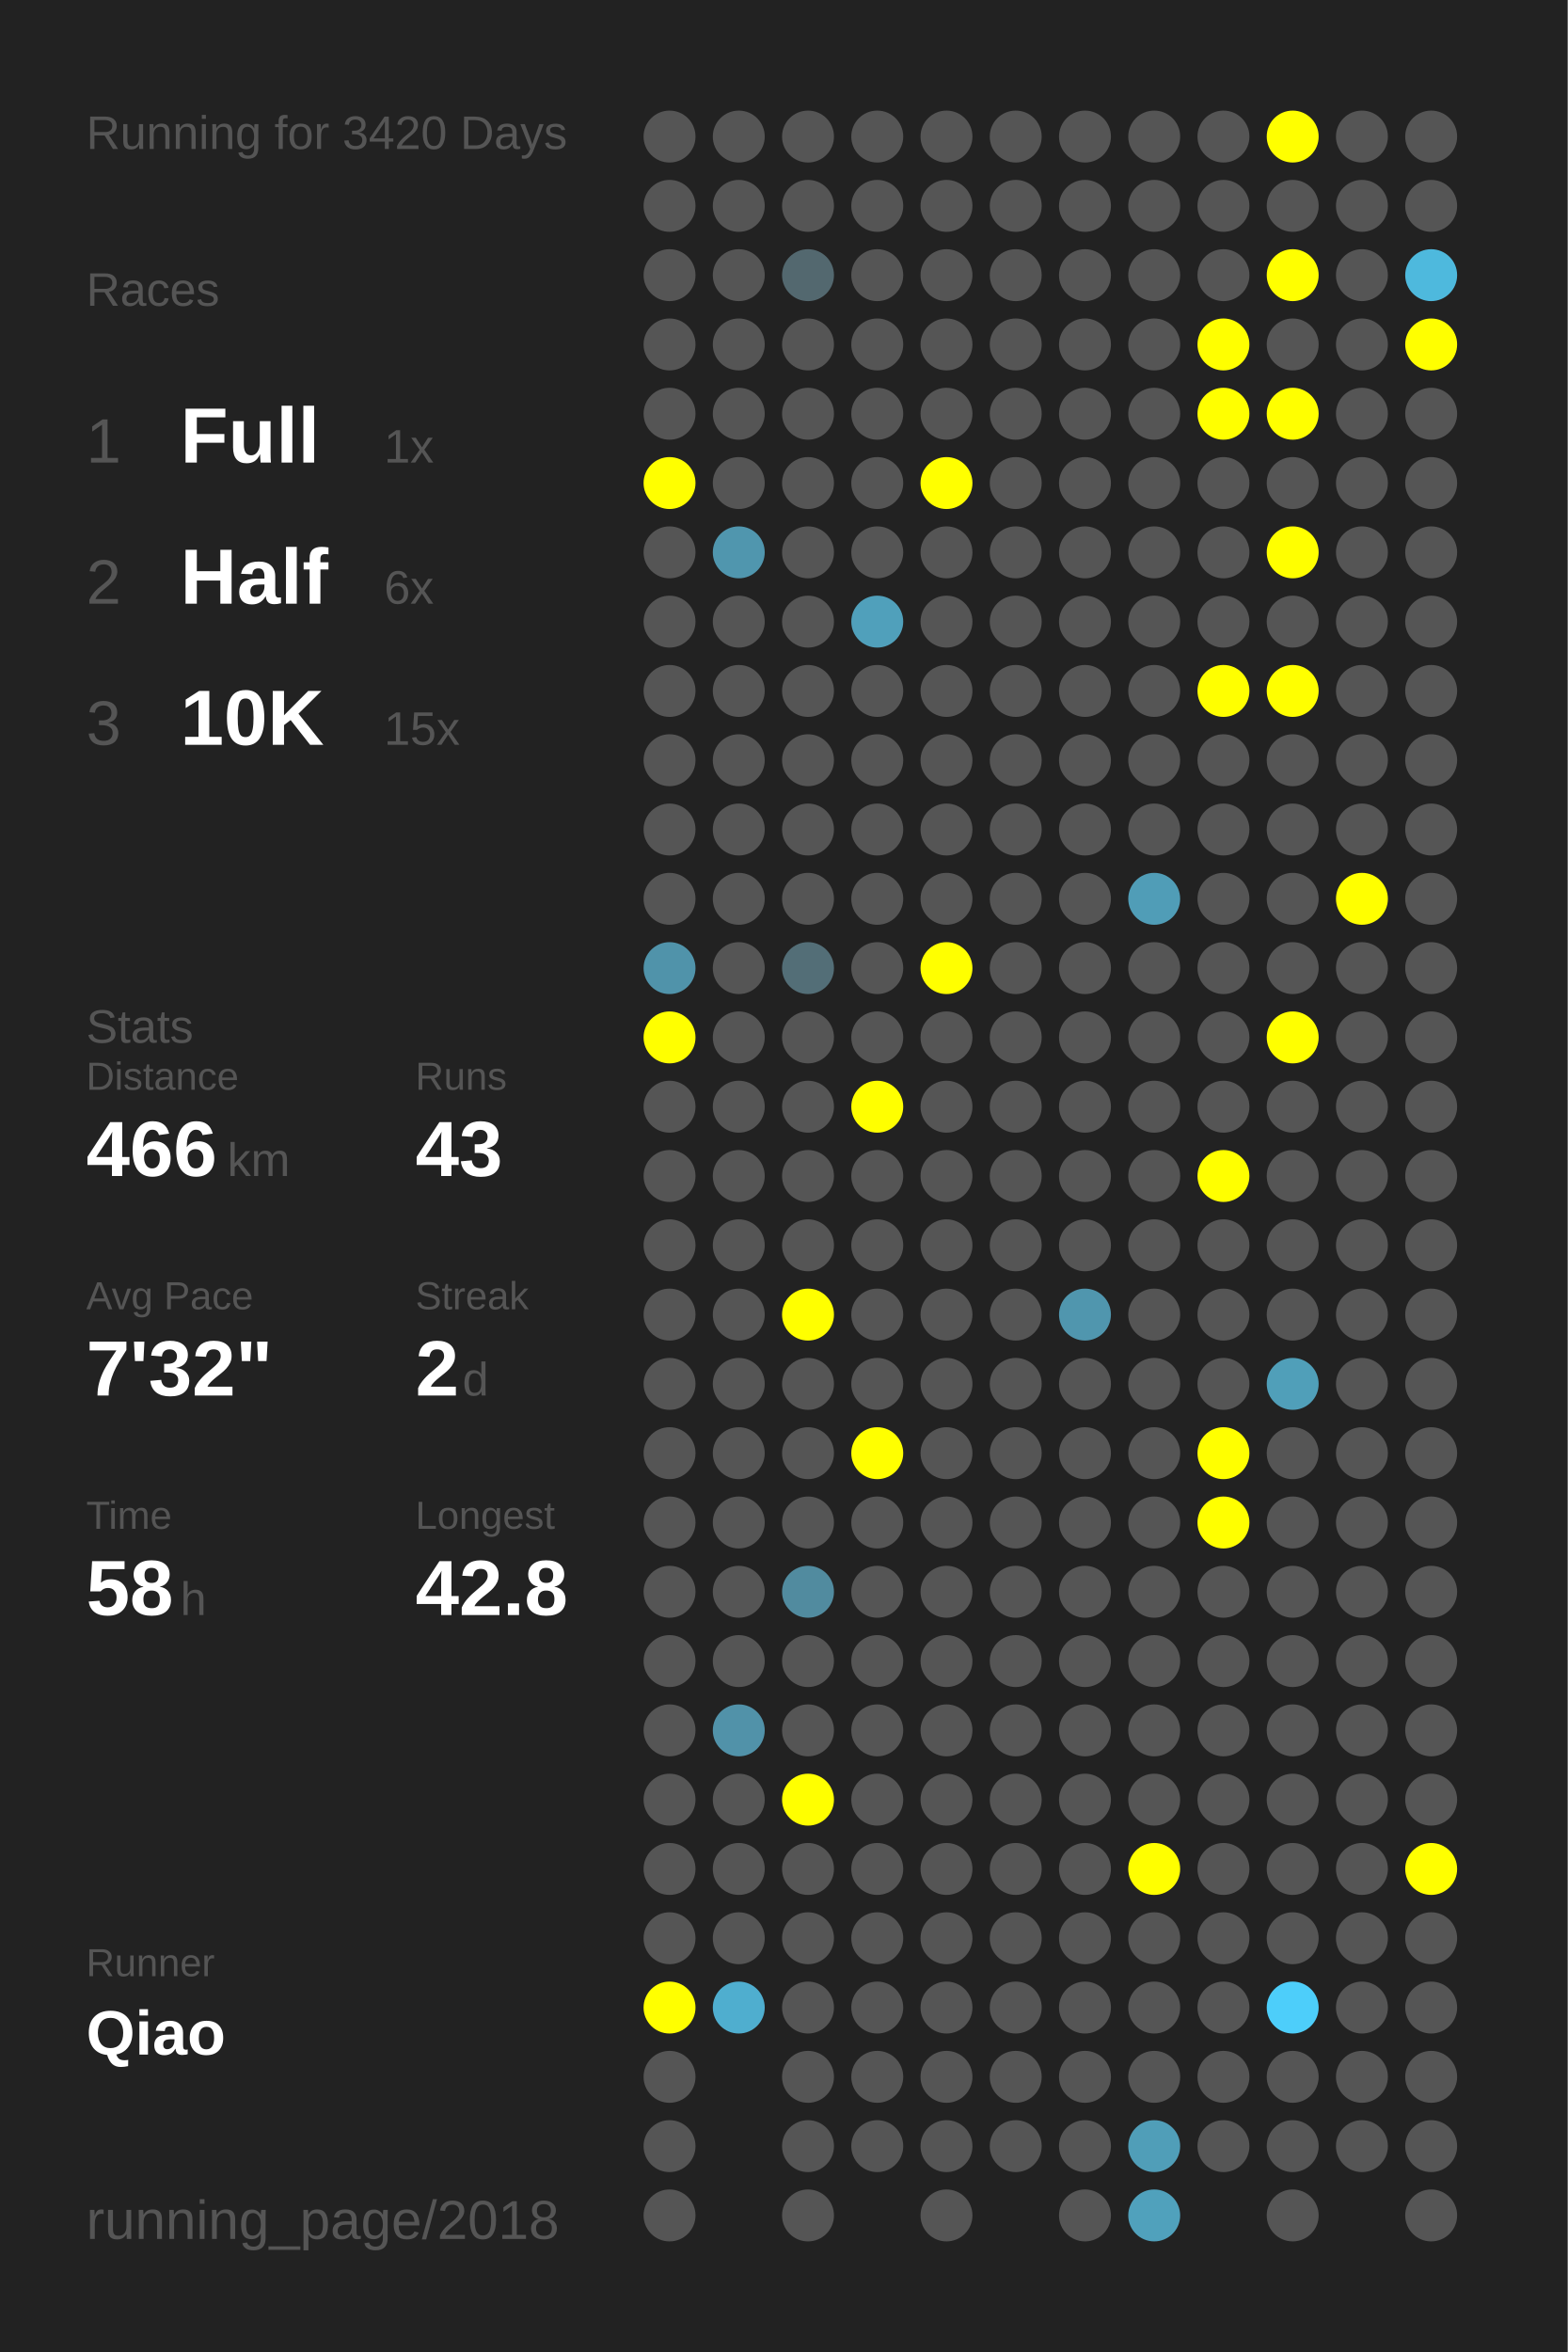
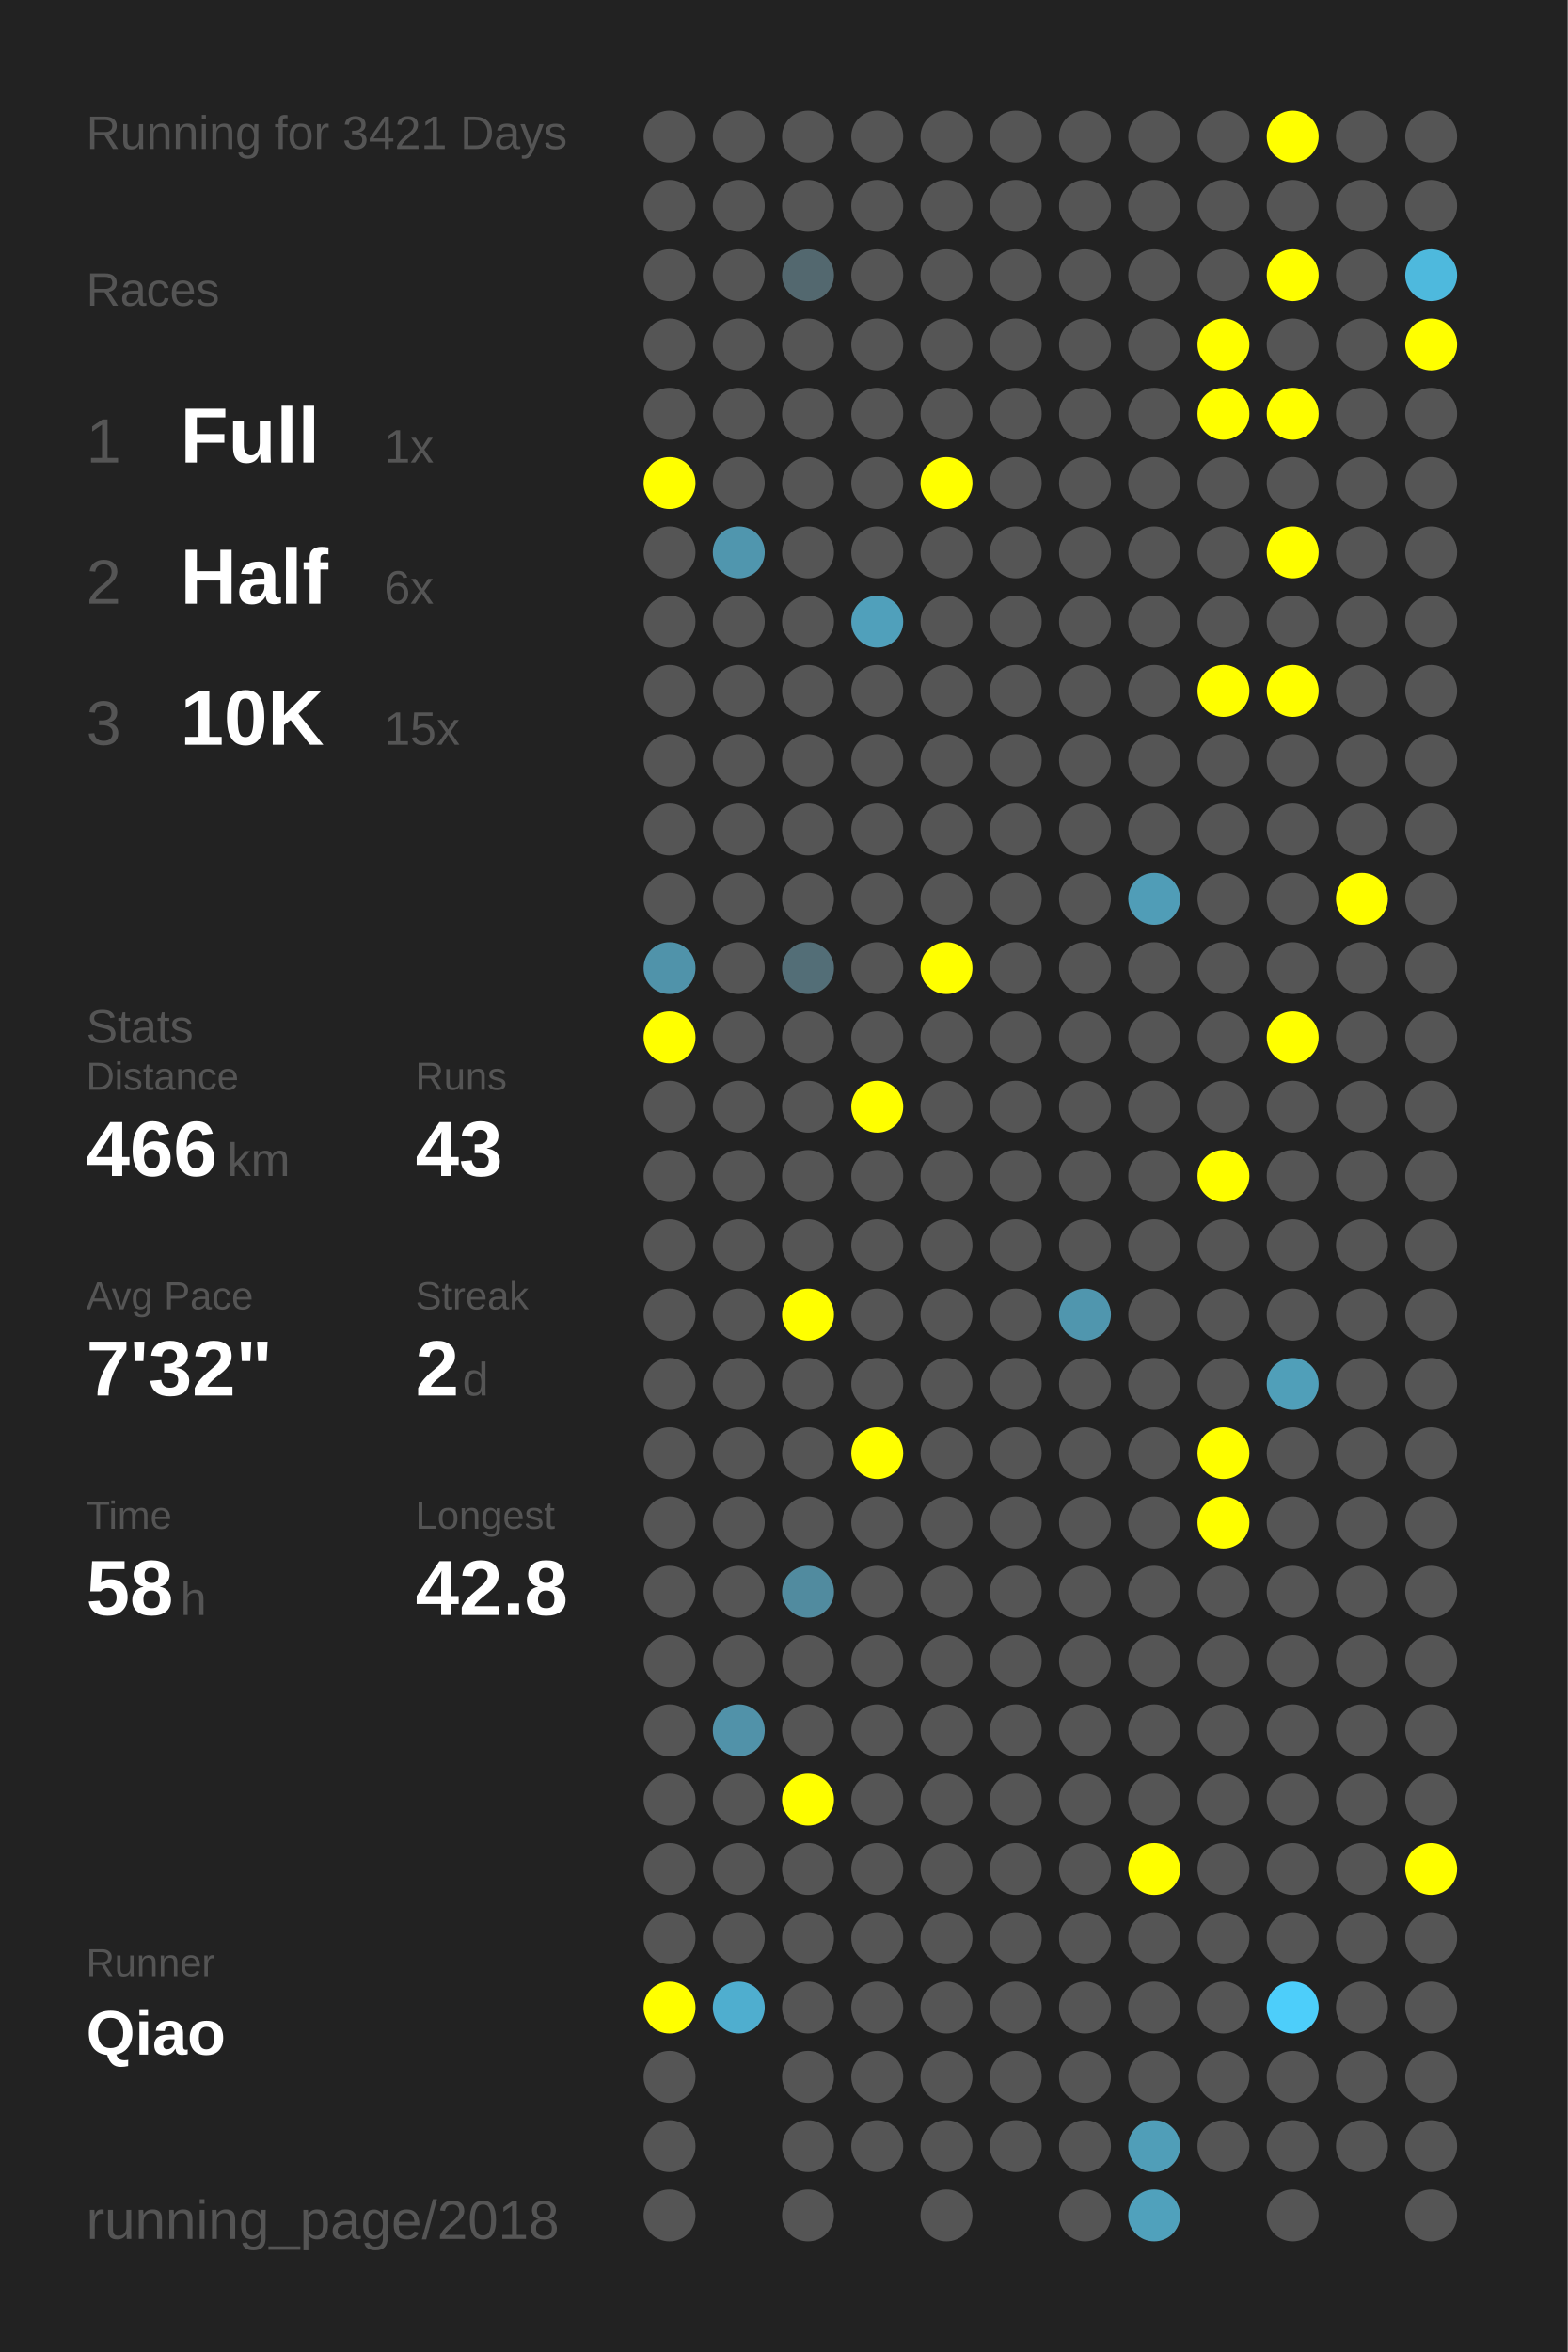
<svg xmlns="http://www.w3.org/2000/svg" baseProfile="full" height="300mm" version="1.1" viewBox="0,0,200,300" width="200mm">
  <defs />
  <rect fill="#222222" height="300" width="200" x="0" y="0" />
-   <text fill="#555555" style="font-size:6px; font-family:Arial;" x="11" y="19">Running for 3420 Days</text>
+   <text fill="#555555" style="font-size:6px; font-family:Arial;" x="11" y="19">Running for 3421 Days</text>
  <text fill="#555555" style="font-size:6px; font-family:Arial;" x="11" y="39">Races</text>
  <text fill="#555555" style="font-size:8px; font-family:Arial;" x="11" y="59">1</text>
  <text fill="#FFFFFF" style="font-size:10px; font-family:Arial; font-weight:bold;" x="23" y="59">Full</text>
  <text fill="#555555" style="font-size:6px; font-family:Arial;" x="49" y="59">1x</text>
  <text fill="#555555" style="font-size:8px; font-family:Arial;" x="11" y="77">2</text>
  <text fill="#FFFFFF" style="font-size:10px; font-family:Arial; font-weight:bold;" x="23" y="77">Half</text>
  <text fill="#555555" style="font-size:6px; font-family:Arial;" x="49" y="77">6x</text>
  <text fill="#555555" style="font-size:8px; font-family:Arial;" x="11" y="95">3</text>
  <text fill="#FFFFFF" style="font-size:10px; font-family:Arial; font-weight:bold;" x="23" y="95">10K</text>
  <text fill="#555555" style="font-size:6px; font-family:Arial;" x="49" y="95">15x</text>
  <text fill="#555555" style="font-size:6px; font-family:Arial;" x="11" y="133">Stats</text>
  <text fill="#555555" style="font-size:5px; font-family:Arial;" x="11" y="139">Distance</text>
  <text fill="#FFFFFF" style="font-size:10px; font-family:Arial; font-weight:bold;" x="11" y="150">466</text>
  <text fill="#555555" style="font-size:6px; font-family:Arial;" x="29" y="150">km</text>
  <text fill="#555555" style="font-size:5px; font-family:Arial;" x="53" y="139">Runs</text>
  <text fill="#FFFFFF" style="font-size:10px; font-family:Arial; font-weight:bold;" x="53" y="150">43</text>
  <text fill="#555555" style="font-size:5px; font-family:Arial;" x="11" y="167">Avg Pace</text>
  <text fill="#FFFFFF" style="font-size:10px; font-family:Arial; font-weight:bold;" x="11" y="178">7'32"</text>
  <text fill="#555555" style="font-size:5px; font-family:Arial;" x="53" y="167">Streak</text>
  <text fill="#FFFFFF" style="font-size:10px; font-family:Arial; font-weight:bold;" x="53" y="178">2</text>
  <text fill="#555555" style="font-size:6px; font-family:Arial;" x="59" y="178">d</text>
  <text fill="#555555" style="font-size:5px; font-family:Arial;" x="11" y="195">Time</text>
  <text fill="#FFFFFF" style="font-size:10px; font-family:Arial; font-weight:bold;" x="11" y="206">58</text>
  <text fill="#555555" style="font-size:6px; font-family:Arial;" x="23" y="206">h</text>
  <text fill="#555555" style="font-size:5px; font-family:Arial;" x="53" y="195">Longest</text>
  <text fill="#FFFFFF" style="font-size:10px; font-family:Arial; font-weight:bold;" x="53" y="206">42.8</text>
  <text fill="#555555" style="font-size:5px; font-family:Arial;" x="11" y="252.065">Runner</text>
  <text fill="#FFFFFF" style="font-size:8px; font-family:Arial; font-weight:bold;" x="11" y="262.065">Qiao</text>
  <text fill="#555555" style="font-size:7px; font-family:Arial;" x="11" y="285.581">running_page/2018</text>
  <circle cx="85.417" cy="17.419" fill="#555555" r="3.312" />
  <circle cx="85.417" cy="26.258" fill="#555555" r="3.312" />
  <circle cx="85.417" cy="35.097" fill="#555555" r="3.312" />
  <circle cx="85.417" cy="43.935" fill="#555555" r="3.312" />
  <circle cx="85.417" cy="52.774" fill="#555555" r="3.312" />
  <circle cx="85.417" cy="61.613" fill="#FFFF00" r="3.312" />
  <circle cx="85.417" cy="70.452" fill="#555555" r="3.312" />
  <circle cx="85.417" cy="79.29" fill="#555555" r="3.312" />
  <circle cx="85.417" cy="88.129" fill="#555555" r="3.312" />
  <circle cx="85.417" cy="96.968" fill="#555555" r="3.312" />
  <circle cx="85.417" cy="105.806" fill="#555555" r="3.312" />
  <circle cx="85.417" cy="114.645" fill="#555555" r="3.312" />
  <circle cx="85.417" cy="123.484" fill="#5093aa" r="3.312" />
  <circle cx="85.417" cy="132.323" fill="#FFFF00" r="3.312" />
  <circle cx="85.417" cy="141.161" fill="#555555" r="3.312" />
  <circle cx="85.417" cy="150" fill="#555555" r="3.312" />
  <circle cx="85.417" cy="158.839" fill="#555555" r="3.312" />
  <circle cx="85.417" cy="167.677" fill="#555555" r="3.312" />
  <circle cx="85.417" cy="176.516" fill="#555555" r="3.312" />
  <circle cx="85.417" cy="185.355" fill="#555555" r="3.312" />
  <circle cx="85.417" cy="194.194" fill="#555555" r="3.312" />
  <circle cx="85.417" cy="203.032" fill="#555555" r="3.312" />
  <circle cx="85.417" cy="211.871" fill="#555555" r="3.312" />
  <circle cx="85.417" cy="220.71" fill="#555555" r="3.312" />
  <circle cx="85.417" cy="229.548" fill="#555555" r="3.312" />
  <circle cx="85.417" cy="238.387" fill="#555555" r="3.312" />
  <circle cx="85.417" cy="247.226" fill="#555555" r="3.312" />
  <circle cx="85.417" cy="256.065" fill="#FFFF00" r="3.312" />
  <circle cx="85.417" cy="264.903" fill="#555555" r="3.312" />
  <circle cx="85.417" cy="273.742" fill="#555555" r="3.312" />
  <circle cx="85.417" cy="282.581" fill="#555555" r="3.312" />
  <circle cx="94.25" cy="17.419" fill="#555555" r="3.312" />
  <circle cx="94.25" cy="26.258" fill="#555555" r="3.312" />
  <circle cx="94.25" cy="35.097" fill="#555555" r="3.312" />
  <circle cx="94.25" cy="43.935" fill="#555555" r="3.312" />
  <circle cx="94.25" cy="52.774" fill="#555555" r="3.312" />
  <circle cx="94.25" cy="61.613" fill="#555555" r="3.312" />
  <circle cx="94.25" cy="70.452" fill="#5096ae" r="3.312" />
  <circle cx="94.25" cy="79.29" fill="#555555" r="3.312" />
  <circle cx="94.25" cy="88.129" fill="#555555" r="3.312" />
  <circle cx="94.25" cy="96.968" fill="#555555" r="3.312" />
  <circle cx="94.25" cy="105.806" fill="#555555" r="3.312" />
  <circle cx="94.25" cy="114.645" fill="#555555" r="3.312" />
  <circle cx="94.25" cy="123.484" fill="#555555" r="3.312" />
  <circle cx="94.25" cy="132.323" fill="#555555" r="3.312" />
  <circle cx="94.25" cy="141.161" fill="#555555" r="3.312" />
  <circle cx="94.25" cy="150" fill="#555555" r="3.312" />
  <circle cx="94.25" cy="158.839" fill="#555555" r="3.312" />
  <circle cx="94.25" cy="167.677" fill="#555555" r="3.312" />
  <circle cx="94.25" cy="176.516" fill="#555555" r="3.312" />
  <circle cx="94.25" cy="185.355" fill="#555555" r="3.312" />
  <circle cx="94.25" cy="194.194" fill="#555555" r="3.312" />
  <circle cx="94.25" cy="203.032" fill="#555555" r="3.312" />
  <circle cx="94.25" cy="211.871" fill="#555555" r="3.312" />
  <circle cx="94.25" cy="220.71" fill="#5192a9" r="3.312" />
  <circle cx="94.25" cy="229.548" fill="#555555" r="3.312" />
  <circle cx="94.25" cy="238.387" fill="#555555" r="3.312" />
  <circle cx="94.25" cy="247.226" fill="#555555" r="3.312" />
  <circle cx="94.25" cy="256.065" fill="#4faecf" r="3.312" />
  <circle cx="103.083" cy="17.419" fill="#555555" r="3.312" />
  <circle cx="103.083" cy="26.258" fill="#555555" r="3.312" />
  <circle cx="103.083" cy="35.097" fill="#53686f" r="3.312" />
  <circle cx="103.083" cy="43.935" fill="#555555" r="3.312" />
  <circle cx="103.083" cy="52.774" fill="#555555" r="3.312" />
  <circle cx="103.083" cy="61.613" fill="#555555" r="3.312" />
  <circle cx="103.083" cy="70.452" fill="#555555" r="3.312" />
  <circle cx="103.083" cy="79.29" fill="#555555" r="3.312" />
  <circle cx="103.083" cy="88.129" fill="#555555" r="3.312" />
  <circle cx="103.083" cy="96.968" fill="#555555" r="3.312" />
  <circle cx="103.083" cy="105.806" fill="#555555" r="3.312" />
  <circle cx="103.083" cy="114.645" fill="#555555" r="3.312" />
  <circle cx="103.083" cy="123.484" fill="#536e77" r="3.312" />
  <circle cx="103.083" cy="132.323" fill="#555555" r="3.312" />
  <circle cx="103.083" cy="141.161" fill="#555555" r="3.312" />
  <circle cx="103.083" cy="150" fill="#555555" r="3.312" />
  <circle cx="103.083" cy="158.839" fill="#555555" r="3.312" />
  <circle cx="103.083" cy="167.677" fill="#FFFF00" r="3.312" />
  <circle cx="103.083" cy="176.516" fill="#555555" r="3.312" />
  <circle cx="103.083" cy="185.355" fill="#555555" r="3.312" />
  <circle cx="103.083" cy="194.194" fill="#555555" r="3.312" />
  <circle cx="103.083" cy="203.032" fill="#518b9f" r="3.312" />
  <circle cx="103.083" cy="211.871" fill="#555555" r="3.312" />
  <circle cx="103.083" cy="220.71" fill="#555555" r="3.312" />
  <circle cx="103.083" cy="229.548" fill="#FFFF00" r="3.312" />
  <circle cx="103.083" cy="238.387" fill="#555555" r="3.312" />
  <circle cx="103.083" cy="247.226" fill="#555555" r="3.312" />
  <circle cx="103.083" cy="256.065" fill="#555555" r="3.312" />
  <circle cx="103.083" cy="264.903" fill="#555555" r="3.312" />
  <circle cx="103.083" cy="273.742" fill="#555555" r="3.312" />
  <circle cx="103.083" cy="282.581" fill="#555555" r="3.312" />
  <circle cx="111.917" cy="17.419" fill="#555555" r="3.312" />
  <circle cx="111.917" cy="26.258" fill="#555555" r="3.312" />
  <circle cx="111.917" cy="35.097" fill="#555555" r="3.312" />
  <circle cx="111.917" cy="43.935" fill="#555555" r="3.312" />
  <circle cx="111.917" cy="52.774" fill="#555555" r="3.312" />
  <circle cx="111.917" cy="61.613" fill="#555555" r="3.312" />
  <circle cx="111.917" cy="70.452" fill="#555555" r="3.312" />
  <circle cx="111.917" cy="79.29" fill="#50a0bb" r="3.312" />
  <circle cx="111.917" cy="88.129" fill="#555555" r="3.312" />
  <circle cx="111.917" cy="96.968" fill="#555555" r="3.312" />
  <circle cx="111.917" cy="105.806" fill="#555555" r="3.312" />
  <circle cx="111.917" cy="114.645" fill="#555555" r="3.312" />
  <circle cx="111.917" cy="123.484" fill="#555555" r="3.312" />
  <circle cx="111.917" cy="132.323" fill="#555555" r="3.312" />
  <circle cx="111.917" cy="141.161" fill="#FFFF00" r="3.312" />
  <circle cx="111.917" cy="150" fill="#555555" r="3.312" />
  <circle cx="111.917" cy="158.839" fill="#555555" r="3.312" />
  <circle cx="111.917" cy="167.677" fill="#555555" r="3.312" />
  <circle cx="111.917" cy="176.516" fill="#555555" r="3.312" />
  <circle cx="111.917" cy="185.355" fill="#FFFF00" r="3.312" />
  <circle cx="111.917" cy="194.194" fill="#555555" r="3.312" />
  <circle cx="111.917" cy="203.032" fill="#555555" r="3.312" />
  <circle cx="111.917" cy="211.871" fill="#555555" r="3.312" />
  <circle cx="111.917" cy="220.71" fill="#555555" r="3.312" />
  <circle cx="111.917" cy="229.548" fill="#555555" r="3.312" />
  <circle cx="111.917" cy="238.387" fill="#555555" r="3.312" />
  <circle cx="111.917" cy="247.226" fill="#555555" r="3.312" />
  <circle cx="111.917" cy="256.065" fill="#555555" r="3.312" />
  <circle cx="111.917" cy="264.903" fill="#555555" r="3.312" />
  <circle cx="111.917" cy="273.742" fill="#555555" r="3.312" />
  <circle cx="120.75" cy="17.419" fill="#555555" r="3.312" />
  <circle cx="120.75" cy="26.258" fill="#555555" r="3.312" />
  <circle cx="120.75" cy="35.097" fill="#555555" r="3.312" />
  <circle cx="120.75" cy="43.935" fill="#555555" r="3.312" />
  <circle cx="120.75" cy="52.774" fill="#555555" r="3.312" />
  <circle cx="120.75" cy="61.613" fill="#FFFF00" r="3.312" />
  <circle cx="120.75" cy="70.452" fill="#555555" r="3.312" />
  <circle cx="120.75" cy="79.29" fill="#555555" r="3.312" />
  <circle cx="120.75" cy="88.129" fill="#555555" r="3.312" />
  <circle cx="120.75" cy="96.968" fill="#555555" r="3.312" />
  <circle cx="120.75" cy="105.806" fill="#555555" r="3.312" />
  <circle cx="120.75" cy="114.645" fill="#555555" r="3.312" />
  <circle cx="120.75" cy="123.484" fill="#FFFF00" r="3.312" />
  <circle cx="120.75" cy="132.323" fill="#555555" r="3.312" />
  <circle cx="120.75" cy="141.161" fill="#555555" r="3.312" />
  <circle cx="120.75" cy="150" fill="#555555" r="3.312" />
  <circle cx="120.75" cy="158.839" fill="#555555" r="3.312" />
  <circle cx="120.75" cy="167.677" fill="#555555" r="3.312" />
  <circle cx="120.75" cy="176.516" fill="#555555" r="3.312" />
  <circle cx="120.75" cy="185.355" fill="#555555" r="3.312" />
  <circle cx="120.75" cy="194.194" fill="#555555" r="3.312" />
  <circle cx="120.75" cy="203.032" fill="#555555" r="3.312" />
  <circle cx="120.75" cy="211.871" fill="#555555" r="3.312" />
  <circle cx="120.75" cy="220.71" fill="#555555" r="3.312" />
  <circle cx="120.75" cy="229.548" fill="#555555" r="3.312" />
  <circle cx="120.75" cy="238.387" fill="#555555" r="3.312" />
  <circle cx="120.75" cy="247.226" fill="#555555" r="3.312" />
  <circle cx="120.75" cy="256.065" fill="#555555" r="3.312" />
  <circle cx="120.75" cy="264.903" fill="#555555" r="3.312" />
  <circle cx="120.75" cy="273.742" fill="#555555" r="3.312" />
  <circle cx="120.75" cy="282.581" fill="#555555" r="3.312" />
  <circle cx="129.583" cy="17.419" fill="#555555" r="3.312" />
  <circle cx="129.583" cy="26.258" fill="#555555" r="3.312" />
  <circle cx="129.583" cy="35.097" fill="#555555" r="3.312" />
  <circle cx="129.583" cy="43.935" fill="#555555" r="3.312" />
  <circle cx="129.583" cy="52.774" fill="#555555" r="3.312" />
  <circle cx="129.583" cy="61.613" fill="#555555" r="3.312" />
  <circle cx="129.583" cy="70.452" fill="#555555" r="3.312" />
  <circle cx="129.583" cy="79.29" fill="#555555" r="3.312" />
  <circle cx="129.583" cy="88.129" fill="#555555" r="3.312" />
  <circle cx="129.583" cy="96.968" fill="#555555" r="3.312" />
  <circle cx="129.583" cy="105.806" fill="#555555" r="3.312" />
  <circle cx="129.583" cy="114.645" fill="#555555" r="3.312" />
  <circle cx="129.583" cy="123.484" fill="#555555" r="3.312" />
  <circle cx="129.583" cy="132.323" fill="#555555" r="3.312" />
  <circle cx="129.583" cy="141.161" fill="#555555" r="3.312" />
  <circle cx="129.583" cy="150" fill="#555555" r="3.312" />
  <circle cx="129.583" cy="158.839" fill="#555555" r="3.312" />
  <circle cx="129.583" cy="167.677" fill="#555555" r="3.312" />
  <circle cx="129.583" cy="176.516" fill="#555555" r="3.312" />
  <circle cx="129.583" cy="185.355" fill="#555555" r="3.312" />
  <circle cx="129.583" cy="194.194" fill="#555555" r="3.312" />
  <circle cx="129.583" cy="203.032" fill="#555555" r="3.312" />
  <circle cx="129.583" cy="211.871" fill="#555555" r="3.312" />
  <circle cx="129.583" cy="220.71" fill="#555555" r="3.312" />
  <circle cx="129.583" cy="229.548" fill="#555555" r="3.312" />
  <circle cx="129.583" cy="238.387" fill="#555555" r="3.312" />
  <circle cx="129.583" cy="247.226" fill="#555555" r="3.312" />
  <circle cx="129.583" cy="256.065" fill="#555555" r="3.312" />
  <circle cx="129.583" cy="264.903" fill="#555555" r="3.312" />
  <circle cx="129.583" cy="273.742" fill="#555555" r="3.312" />
  <circle cx="138.417" cy="17.419" fill="#555555" r="3.312" />
  <circle cx="138.417" cy="26.258" fill="#555555" r="3.312" />
  <circle cx="138.417" cy="35.097" fill="#555555" r="3.312" />
  <circle cx="138.417" cy="43.935" fill="#555555" r="3.312" />
  <circle cx="138.417" cy="52.774" fill="#555555" r="3.312" />
  <circle cx="138.417" cy="61.613" fill="#555555" r="3.312" />
  <circle cx="138.417" cy="70.452" fill="#555555" r="3.312" />
  <circle cx="138.417" cy="79.29" fill="#555555" r="3.312" />
  <circle cx="138.417" cy="88.129" fill="#555555" r="3.312" />
  <circle cx="138.417" cy="96.968" fill="#555555" r="3.312" />
  <circle cx="138.417" cy="105.806" fill="#555555" r="3.312" />
  <circle cx="138.417" cy="114.645" fill="#555555" r="3.312" />
  <circle cx="138.417" cy="123.484" fill="#555555" r="3.312" />
  <circle cx="138.417" cy="132.323" fill="#555555" r="3.312" />
  <circle cx="138.417" cy="141.161" fill="#555555" r="3.312" />
  <circle cx="138.417" cy="150" fill="#555555" r="3.312" />
  <circle cx="138.417" cy="158.839" fill="#555555" r="3.312" />
  <circle cx="138.417" cy="167.677" fill="#5096ae" r="3.312" />
  <circle cx="138.417" cy="176.516" fill="#555555" r="3.312" />
  <circle cx="138.417" cy="185.355" fill="#555555" r="3.312" />
  <circle cx="138.417" cy="194.194" fill="#555555" r="3.312" />
  <circle cx="138.417" cy="203.032" fill="#555555" r="3.312" />
  <circle cx="138.417" cy="211.871" fill="#555555" r="3.312" />
  <circle cx="138.417" cy="220.71" fill="#555555" r="3.312" />
  <circle cx="138.417" cy="229.548" fill="#555555" r="3.312" />
  <circle cx="138.417" cy="238.387" fill="#555555" r="3.312" />
  <circle cx="138.417" cy="247.226" fill="#555555" r="3.312" />
  <circle cx="138.417" cy="256.065" fill="#555555" r="3.312" />
  <circle cx="138.417" cy="264.903" fill="#555555" r="3.312" />
  <circle cx="138.417" cy="273.742" fill="#555555" r="3.312" />
  <circle cx="138.417" cy="282.581" fill="#555555" r="3.312" />
  <circle cx="147.25" cy="17.419" fill="#555555" r="3.312" />
  <circle cx="147.25" cy="26.258" fill="#555555" r="3.312" />
  <circle cx="147.25" cy="35.097" fill="#555555" r="3.312" />
  <circle cx="147.25" cy="43.935" fill="#555555" r="3.312" />
  <circle cx="147.25" cy="52.774" fill="#555555" r="3.312" />
  <circle cx="147.25" cy="61.613" fill="#555555" r="3.312" />
  <circle cx="147.25" cy="70.452" fill="#555555" r="3.312" />
  <circle cx="147.25" cy="79.29" fill="#555555" r="3.312" />
  <circle cx="147.25" cy="88.129" fill="#555555" r="3.312" />
  <circle cx="147.25" cy="96.968" fill="#555555" r="3.312" />
  <circle cx="147.25" cy="105.806" fill="#555555" r="3.312" />
  <circle cx="147.25" cy="114.645" fill="#509db7" r="3.312" />
  <circle cx="147.25" cy="123.484" fill="#555555" r="3.312" />
  <circle cx="147.25" cy="132.323" fill="#555555" r="3.312" />
  <circle cx="147.25" cy="141.161" fill="#555555" r="3.312" />
  <circle cx="147.25" cy="150" fill="#555555" r="3.312" />
  <circle cx="147.25" cy="158.839" fill="#555555" r="3.312" />
  <circle cx="147.25" cy="167.677" fill="#555555" r="3.312" />
  <circle cx="147.25" cy="176.516" fill="#555555" r="3.312" />
  <circle cx="147.25" cy="185.355" fill="#555555" r="3.312" />
  <circle cx="147.25" cy="194.194" fill="#555555" r="3.312" />
  <circle cx="147.25" cy="203.032" fill="#555555" r="3.312" />
  <circle cx="147.25" cy="211.871" fill="#555555" r="3.312" />
  <circle cx="147.25" cy="220.71" fill="#555555" r="3.312" />
  <circle cx="147.25" cy="229.548" fill="#555555" r="3.312" />
  <circle cx="147.25" cy="238.387" fill="#FFFF00" r="3.312" />
  <circle cx="147.25" cy="247.226" fill="#555555" r="3.312" />
  <circle cx="147.25" cy="256.065" fill="#555555" r="3.312" />
  <circle cx="147.25" cy="264.903" fill="#555555" r="3.312" />
  <circle cx="147.25" cy="273.742" fill="#509eb8" r="3.312" />
  <circle cx="147.25" cy="282.581" fill="#50a1bc" r="3.312" />
  <circle cx="156.083" cy="17.419" fill="#555555" r="3.312" />
  <circle cx="156.083" cy="26.258" fill="#555555" r="3.312" />
  <circle cx="156.083" cy="35.097" fill="#555555" r="3.312" />
  <circle cx="156.083" cy="43.935" fill="#FFFF00" r="3.312" />
  <circle cx="156.083" cy="52.774" fill="#FFFF00" r="3.312" />
  <circle cx="156.083" cy="61.613" fill="#555555" r="3.312" />
  <circle cx="156.083" cy="70.452" fill="#555555" r="3.312" />
  <circle cx="156.083" cy="79.29" fill="#555555" r="3.312" />
  <circle cx="156.083" cy="88.129" fill="#FFFF00" r="3.312" />
  <circle cx="156.083" cy="96.968" fill="#555555" r="3.312" />
  <circle cx="156.083" cy="105.806" fill="#555555" r="3.312" />
  <circle cx="156.083" cy="114.645" fill="#555555" r="3.312" />
  <circle cx="156.083" cy="123.484" fill="#555555" r="3.312" />
  <circle cx="156.083" cy="132.323" fill="#555555" r="3.312" />
  <circle cx="156.083" cy="141.161" fill="#555555" r="3.312" />
  <circle cx="156.083" cy="150" fill="#FFFF00" r="3.312" />
  <circle cx="156.083" cy="158.839" fill="#555555" r="3.312" />
  <circle cx="156.083" cy="167.677" fill="#555555" r="3.312" />
  <circle cx="156.083" cy="176.516" fill="#555555" r="3.312" />
  <circle cx="156.083" cy="185.355" fill="#FFFF00" r="3.312" />
  <circle cx="156.083" cy="194.194" fill="#FFFF00" r="3.312" />
  <circle cx="156.083" cy="203.032" fill="#555555" r="3.312" />
  <circle cx="156.083" cy="211.871" fill="#555555" r="3.312" />
  <circle cx="156.083" cy="220.71" fill="#555555" r="3.312" />
  <circle cx="156.083" cy="229.548" fill="#555555" r="3.312" />
  <circle cx="156.083" cy="238.387" fill="#555555" r="3.312" />
  <circle cx="156.083" cy="247.226" fill="#555555" r="3.312" />
  <circle cx="156.083" cy="256.065" fill="#555555" r="3.312" />
  <circle cx="156.083" cy="264.903" fill="#555555" r="3.312" />
  <circle cx="156.083" cy="273.742" fill="#555555" r="3.312" />
  <circle cx="164.917" cy="17.419" fill="#FFFF00" r="3.312" />
  <circle cx="164.917" cy="26.258" fill="#555555" r="3.312" />
  <circle cx="164.917" cy="35.097" fill="#FFFF00" r="3.312" />
  <circle cx="164.917" cy="43.935" fill="#555555" r="3.312" />
  <circle cx="164.917" cy="52.774" fill="#FFFF00" r="3.312" />
  <circle cx="164.917" cy="61.613" fill="#555555" r="3.312" />
  <circle cx="164.917" cy="70.452" fill="#FFFF00" r="3.312" />
  <circle cx="164.917" cy="79.29" fill="#555555" r="3.312" />
  <circle cx="164.917" cy="88.129" fill="#FFFF00" r="3.312" />
  <circle cx="164.917" cy="96.968" fill="#555555" r="3.312" />
  <circle cx="164.917" cy="105.806" fill="#555555" r="3.312" />
  <circle cx="164.917" cy="114.645" fill="#555555" r="3.312" />
  <circle cx="164.917" cy="123.484" fill="#555555" r="3.312" />
  <circle cx="164.917" cy="132.323" fill="#FFFF00" r="3.312" />
  <circle cx="164.917" cy="141.161" fill="#555555" r="3.312" />
  <circle cx="164.917" cy="150" fill="#555555" r="3.312" />
  <circle cx="164.917" cy="158.839" fill="#555555" r="3.312" />
  <circle cx="164.917" cy="167.677" fill="#555555" r="3.312" />
  <circle cx="164.917" cy="176.516" fill="#509fb9" r="3.312" />
  <circle cx="164.917" cy="185.355" fill="#555555" r="3.312" />
  <circle cx="164.917" cy="194.194" fill="#555555" r="3.312" />
  <circle cx="164.917" cy="203.032" fill="#555555" r="3.312" />
  <circle cx="164.917" cy="211.871" fill="#555555" r="3.312" />
  <circle cx="164.917" cy="220.71" fill="#555555" r="3.312" />
  <circle cx="164.917" cy="229.548" fill="#555555" r="3.312" />
  <circle cx="164.917" cy="238.387" fill="#555555" r="3.312" />
  <circle cx="164.917" cy="247.226" fill="#555555" r="3.312" />
  <circle cx="164.917" cy="256.065" fill="#4dcefa" r="3.312" />
  <circle cx="164.917" cy="264.903" fill="#555555" r="3.312" />
  <circle cx="164.917" cy="273.742" fill="#555555" r="3.312" />
  <circle cx="164.917" cy="282.581" fill="#555555" r="3.312" />
  <circle cx="173.75" cy="17.419" fill="#555555" r="3.312" />
  <circle cx="173.75" cy="26.258" fill="#555555" r="3.312" />
  <circle cx="173.75" cy="35.097" fill="#555555" r="3.312" />
  <circle cx="173.75" cy="43.935" fill="#555555" r="3.312" />
  <circle cx="173.75" cy="52.774" fill="#555555" r="3.312" />
  <circle cx="173.75" cy="61.613" fill="#555555" r="3.312" />
  <circle cx="173.75" cy="70.452" fill="#555555" r="3.312" />
  <circle cx="173.75" cy="79.29" fill="#555555" r="3.312" />
  <circle cx="173.75" cy="88.129" fill="#555555" r="3.312" />
  <circle cx="173.75" cy="96.968" fill="#555555" r="3.312" />
  <circle cx="173.75" cy="105.806" fill="#555555" r="3.312" />
  <circle cx="173.75" cy="114.645" fill="#FFFF00" r="3.312" />
  <circle cx="173.75" cy="123.484" fill="#555555" r="3.312" />
  <circle cx="173.75" cy="132.323" fill="#555555" r="3.312" />
  <circle cx="173.75" cy="141.161" fill="#555555" r="3.312" />
  <circle cx="173.75" cy="150" fill="#555555" r="3.312" />
  <circle cx="173.75" cy="158.839" fill="#555555" r="3.312" />
  <circle cx="173.75" cy="167.677" fill="#555555" r="3.312" />
  <circle cx="173.75" cy="176.516" fill="#555555" r="3.312" />
  <circle cx="173.75" cy="185.355" fill="#555555" r="3.312" />
  <circle cx="173.75" cy="194.194" fill="#555555" r="3.312" />
  <circle cx="173.75" cy="203.032" fill="#555555" r="3.312" />
  <circle cx="173.75" cy="211.871" fill="#555555" r="3.312" />
  <circle cx="173.75" cy="220.71" fill="#555555" r="3.312" />
  <circle cx="173.75" cy="229.548" fill="#555555" r="3.312" />
  <circle cx="173.75" cy="238.387" fill="#555555" r="3.312" />
  <circle cx="173.75" cy="247.226" fill="#555555" r="3.312" />
  <circle cx="173.75" cy="256.065" fill="#555555" r="3.312" />
  <circle cx="173.75" cy="264.903" fill="#555555" r="3.312" />
  <circle cx="173.75" cy="273.742" fill="#555555" r="3.312" />
  <circle cx="182.583" cy="17.419" fill="#555555" r="3.312" />
  <circle cx="182.583" cy="26.258" fill="#555555" r="3.312" />
  <circle cx="182.583" cy="35.097" fill="#4eb9dd" r="3.312" />
  <circle cx="182.583" cy="43.935" fill="#FFFF00" r="3.312" />
  <circle cx="182.583" cy="52.774" fill="#555555" r="3.312" />
  <circle cx="182.583" cy="61.613" fill="#555555" r="3.312" />
  <circle cx="182.583" cy="70.452" fill="#555555" r="3.312" />
  <circle cx="182.583" cy="79.29" fill="#555555" r="3.312" />
  <circle cx="182.583" cy="88.129" fill="#555555" r="3.312" />
  <circle cx="182.583" cy="96.968" fill="#555555" r="3.312" />
  <circle cx="182.583" cy="105.806" fill="#555555" r="3.312" />
  <circle cx="182.583" cy="114.645" fill="#555555" r="3.312" />
  <circle cx="182.583" cy="123.484" fill="#555555" r="3.312" />
  <circle cx="182.583" cy="132.323" fill="#555555" r="3.312" />
  <circle cx="182.583" cy="141.161" fill="#555555" r="3.312" />
  <circle cx="182.583" cy="150" fill="#555555" r="3.312" />
  <circle cx="182.583" cy="158.839" fill="#555555" r="3.312" />
  <circle cx="182.583" cy="167.677" fill="#555555" r="3.312" />
  <circle cx="182.583" cy="176.516" fill="#555555" r="3.312" />
  <circle cx="182.583" cy="185.355" fill="#555555" r="3.312" />
  <circle cx="182.583" cy="194.194" fill="#555555" r="3.312" />
  <circle cx="182.583" cy="203.032" fill="#555555" r="3.312" />
  <circle cx="182.583" cy="211.871" fill="#555555" r="3.312" />
  <circle cx="182.583" cy="220.71" fill="#555555" r="3.312" />
  <circle cx="182.583" cy="229.548" fill="#555555" r="3.312" />
  <circle cx="182.583" cy="238.387" fill="#FFFF00" r="3.312" />
  <circle cx="182.583" cy="247.226" fill="#555555" r="3.312" />
  <circle cx="182.583" cy="256.065" fill="#555555" r="3.312" />
  <circle cx="182.583" cy="264.903" fill="#555555" r="3.312" />
  <circle cx="182.583" cy="273.742" fill="#555555" r="3.312" />
  <circle cx="182.583" cy="282.581" fill="#555555" r="3.312" />
</svg>
